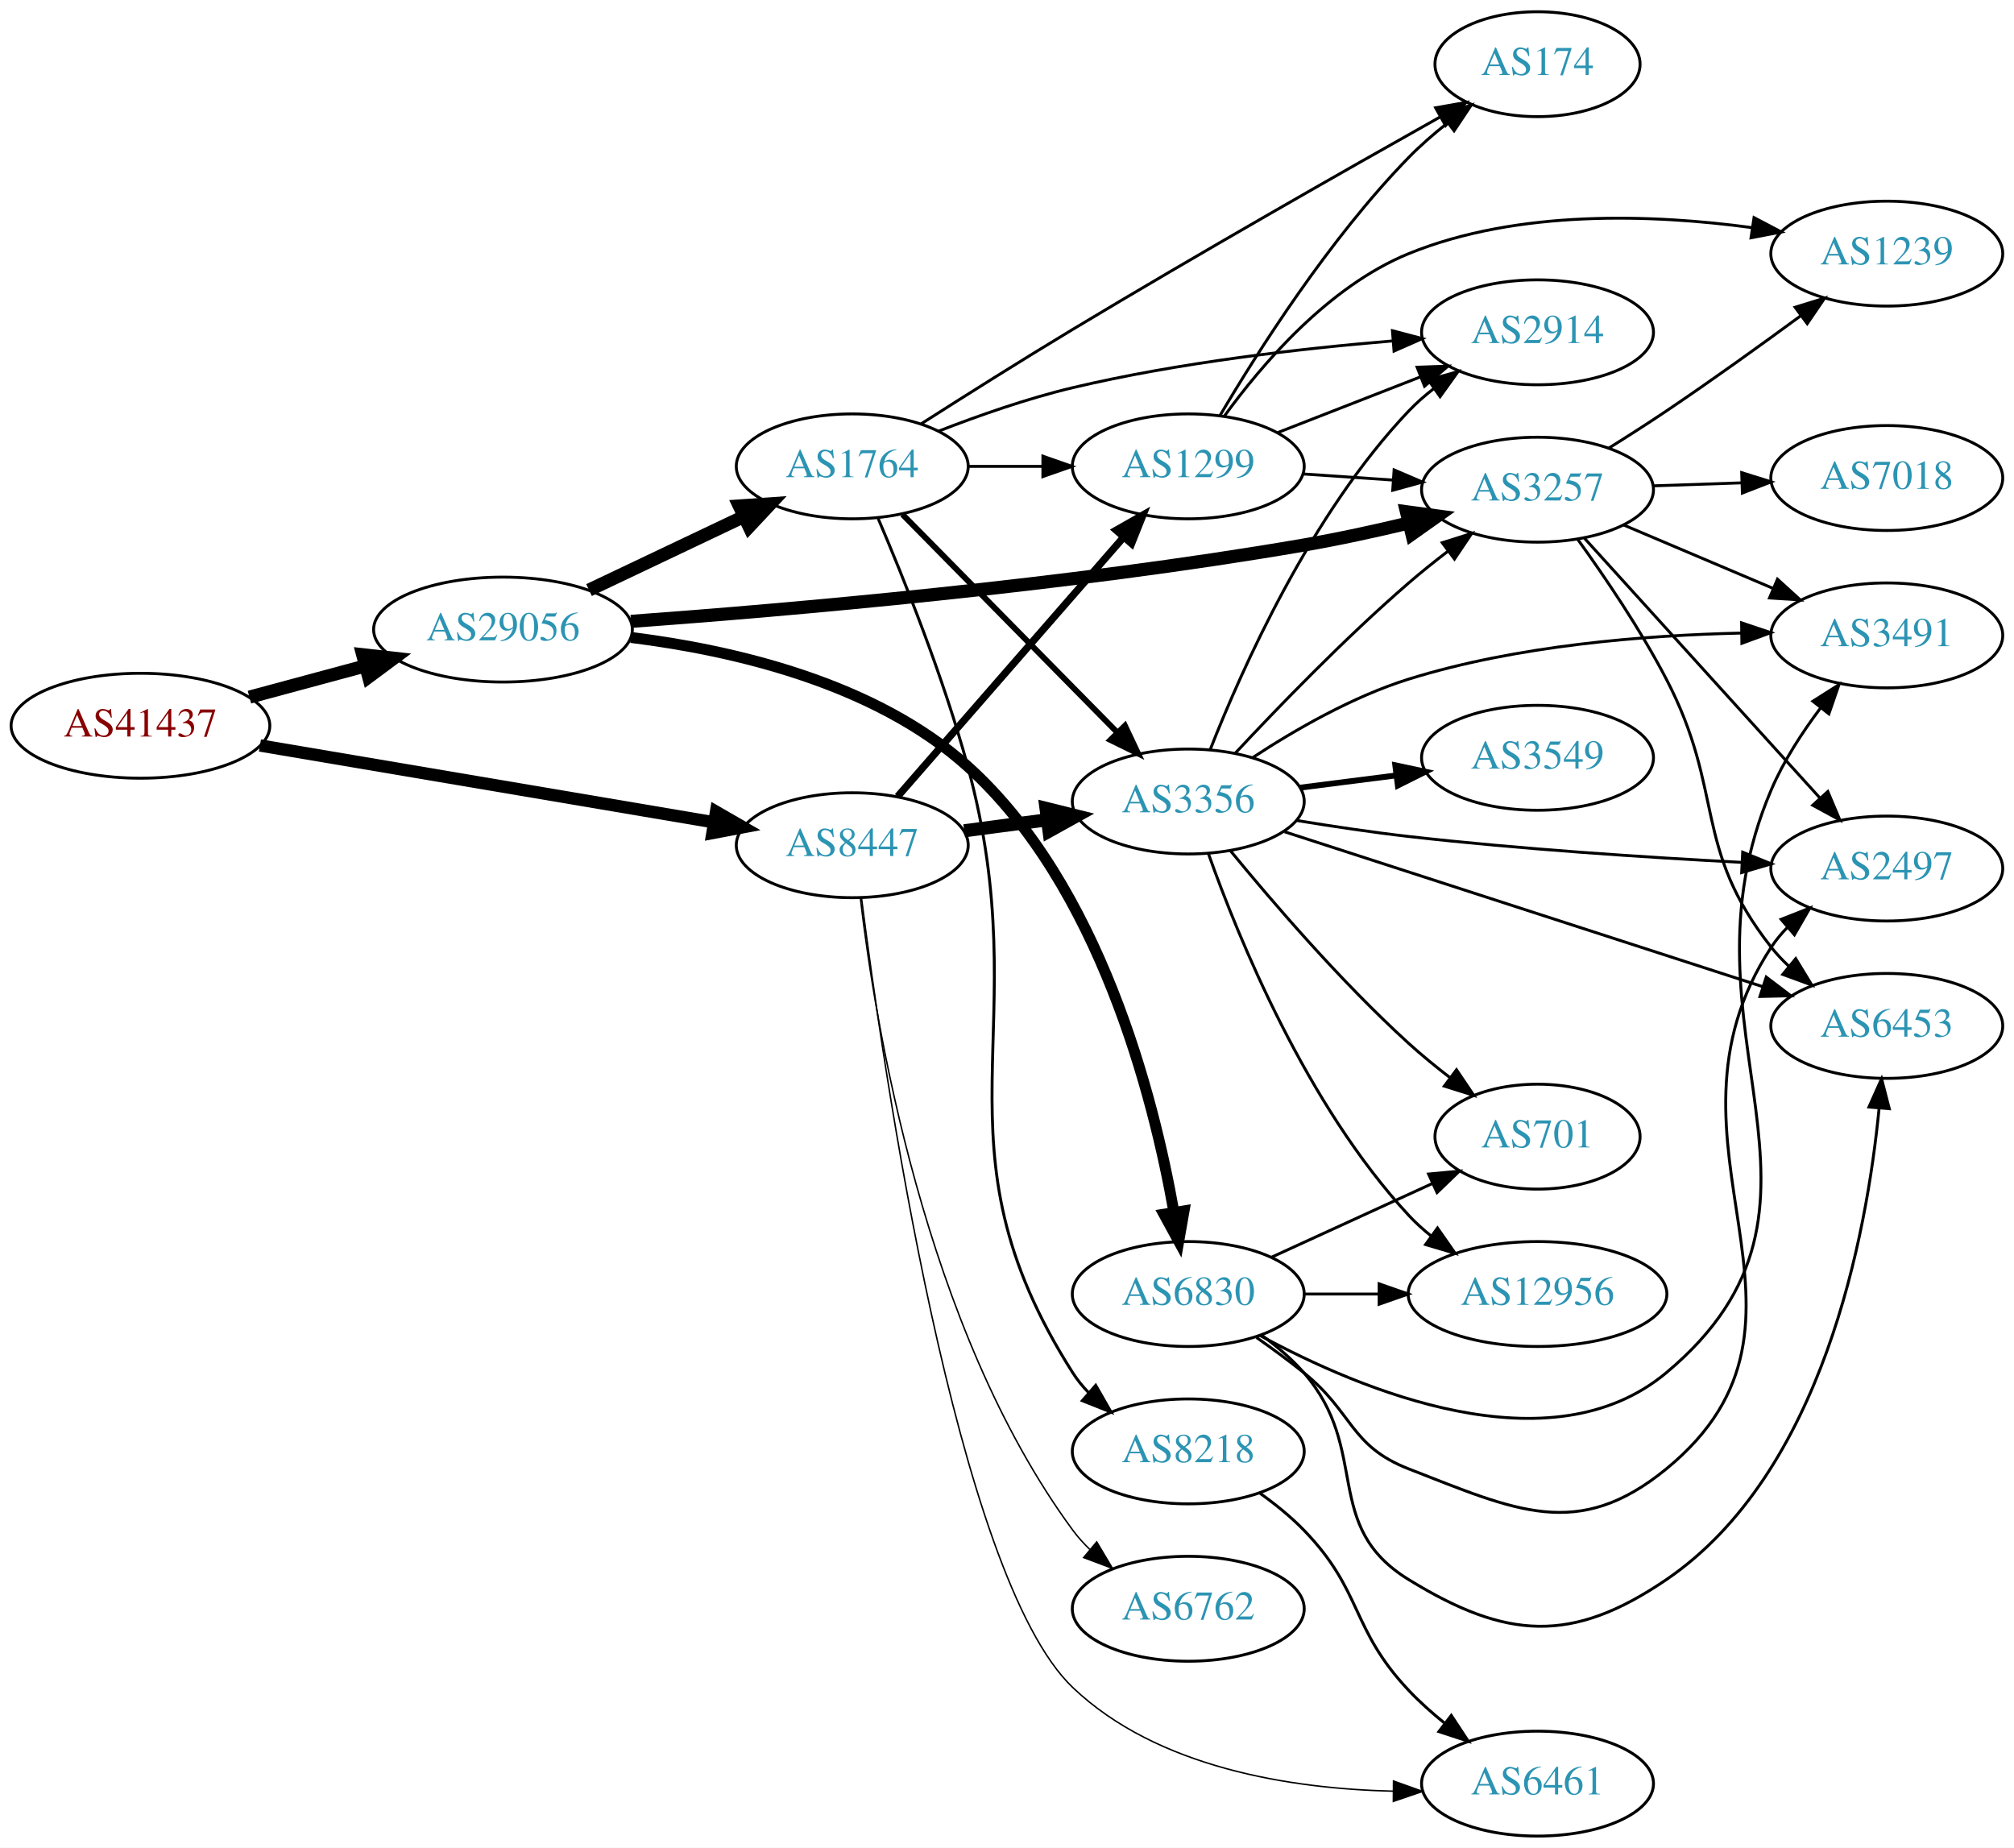
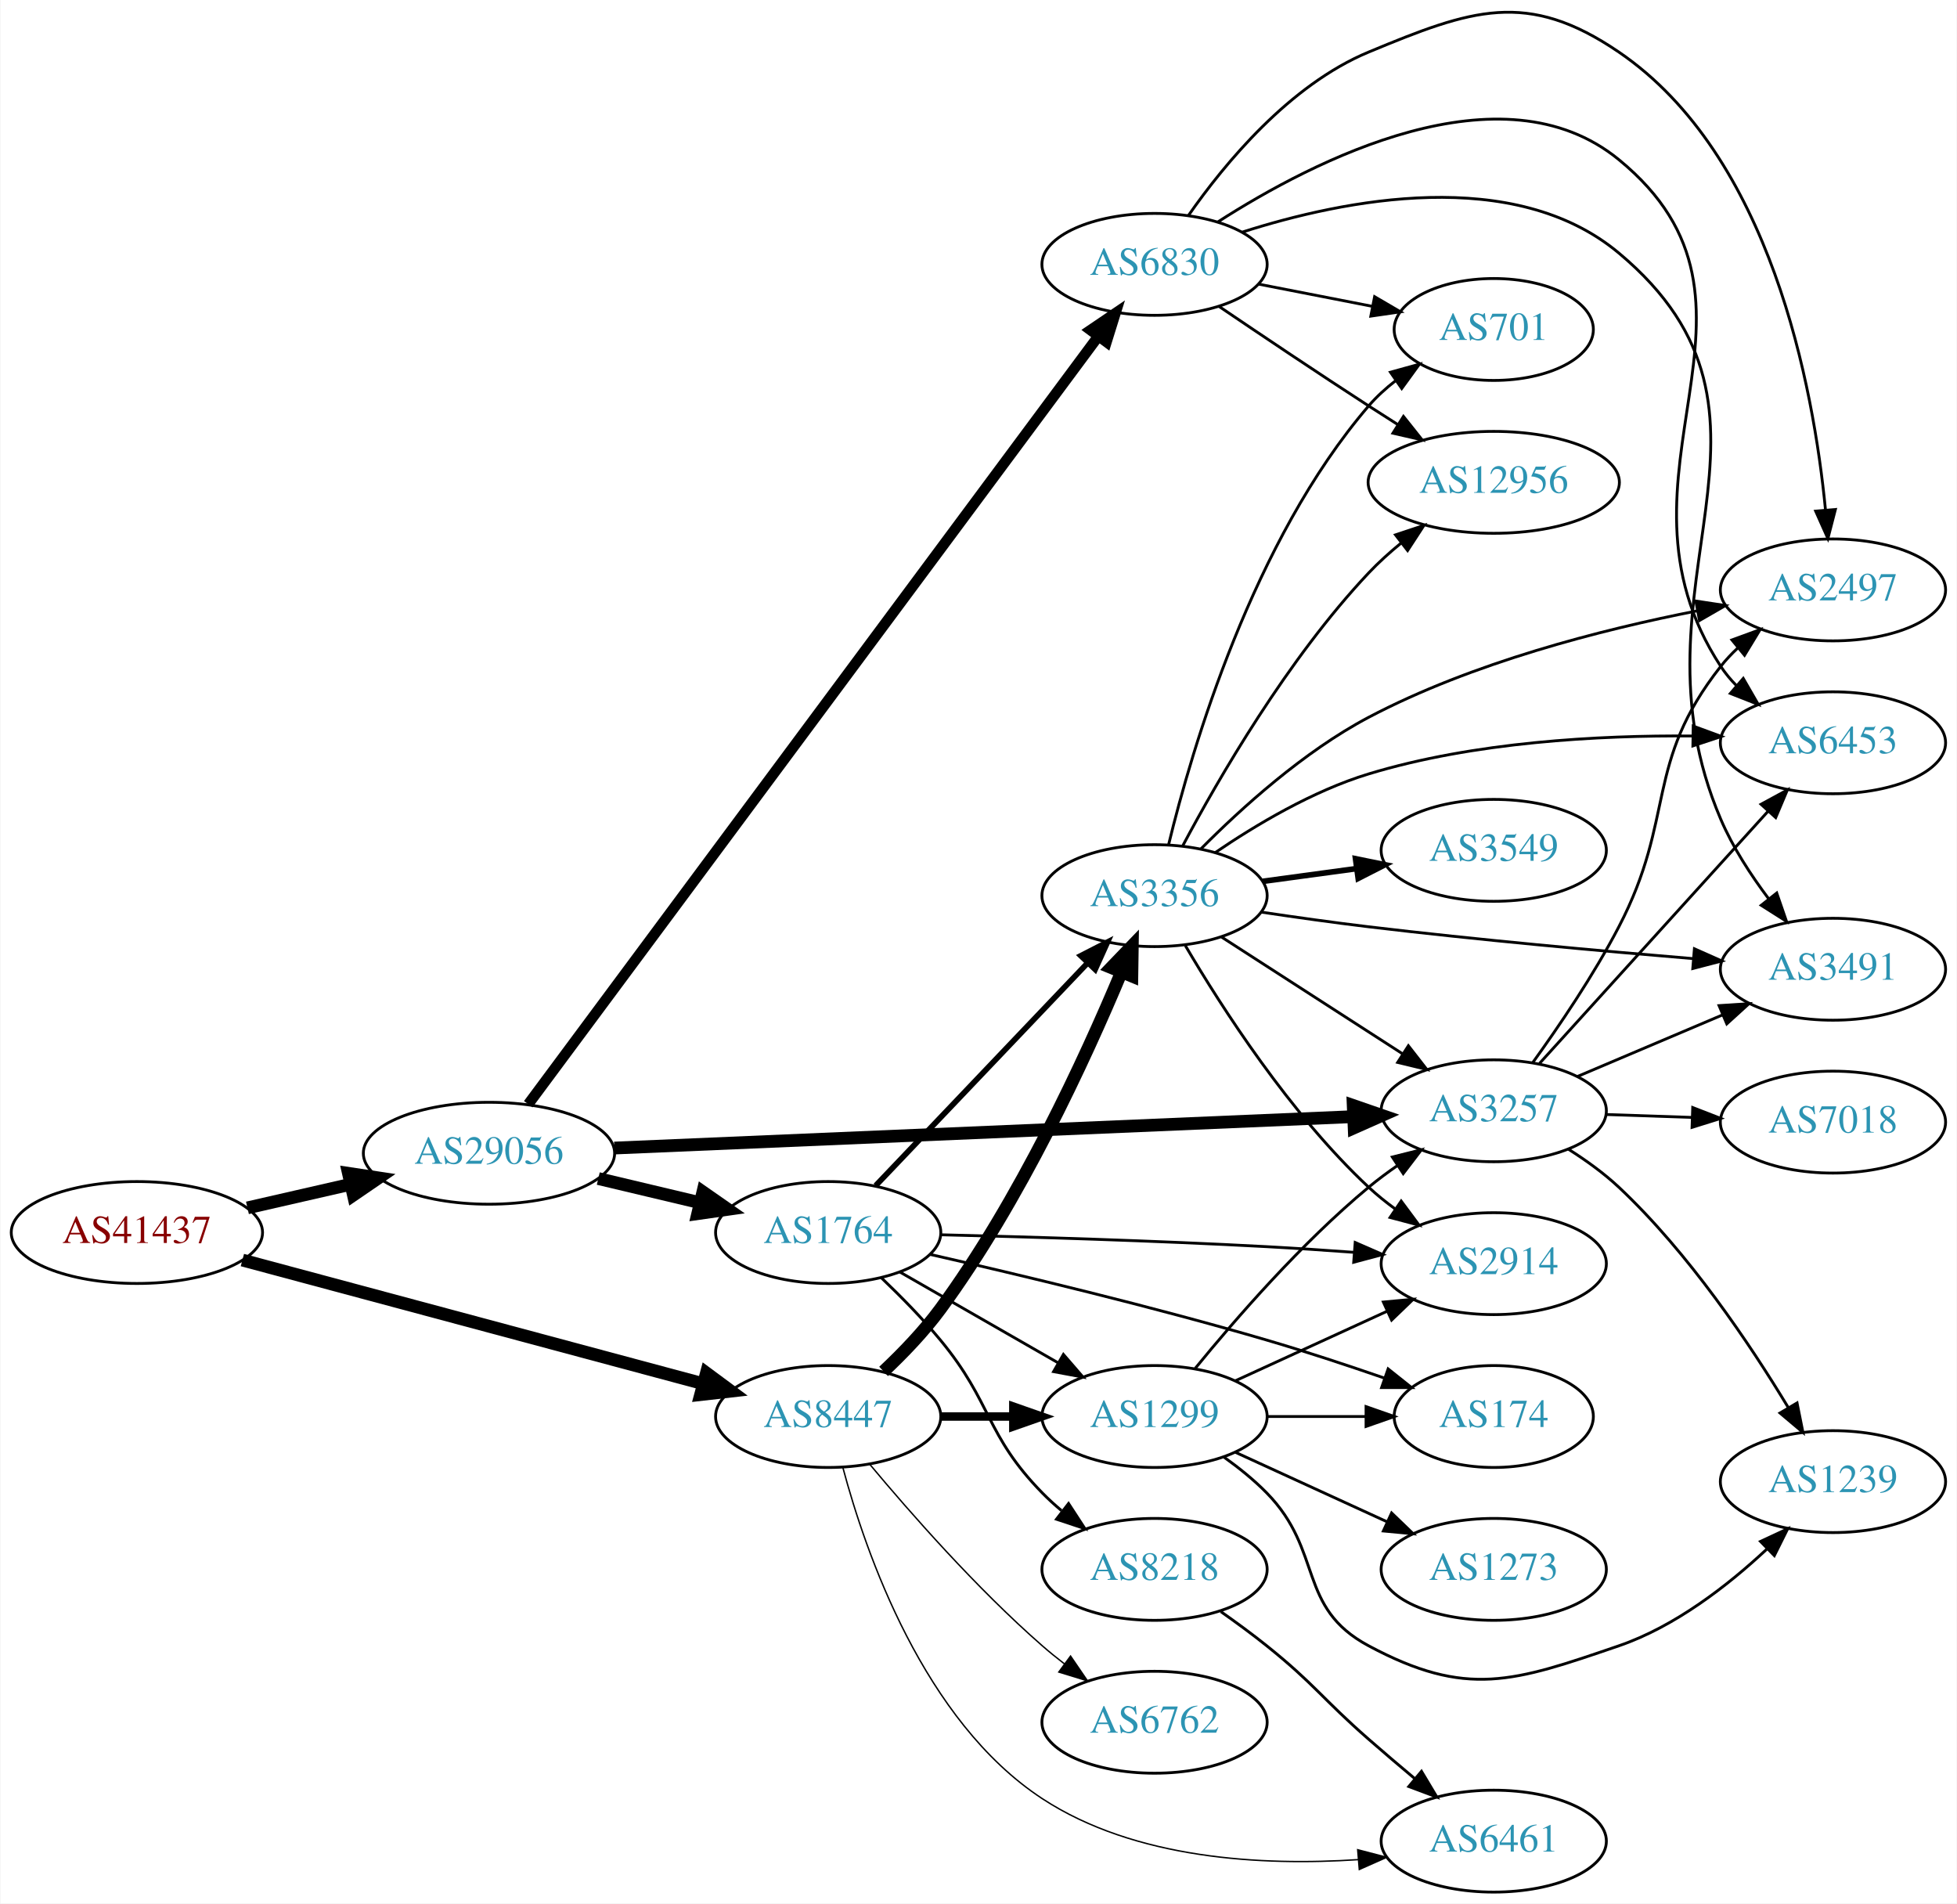
- <svg xmlns="http://www.w3.org/2000/svg" xmlns:xlink="http://www.w3.org/1999/xlink" width="691pt" height="634pt" viewBox="0.00 0.00 691.06 634.00">
-   <g id="graph0" class="graph" transform="scale(1 1) rotate(0) translate(4 630)">
-     <polygon fill="white" stroke="none" points="-4,4 -4,-630 687.055,-630 687.055,4 -4,4" />
+ <svg xmlns="http://www.w3.org/2000/svg" xmlns:xlink="http://www.w3.org/1999/xlink" width="691pt" height="672pt" viewBox="0.00 0.00 691.06 672.39">
+   <g id="graph0" class="graph" transform="scale(1 1) rotate(0) translate(4 668.391)">
+     <polygon fill="white" stroke="none" points="-4,4 -4,-668.391 687.055,-668.391 687.055,4 -4,4" />
    <g id="node1" class="node">
      <g id="a_node1">
        <a xlink:href="/asn/41437" xlink:title="AS41437 ~ KNAPP AG [AT]">
-           <ellipse fill="#ffffff" stroke="black" cx="44.196" cy="-381" rx="44.393" ry="18" />
-           <text text-anchor="middle" x="44.196" y="-377.3" font-family="Times,serif" font-size="14.00" fill="#880000">AS41437</text>
+           <ellipse fill="#ffffff" stroke="black" cx="44.196" cy="-233" rx="44.393" ry="18" />
+           <text text-anchor="middle" x="44.196" y="-229.3" font-family="Times,serif" font-size="14.00" fill="#880000">AS41437</text>
        </a>
      </g>
    </g>
    <g id="node2" class="node">
      <g id="a_node2">
        <a xlink:href="/asn/8447" xlink:title="AS8447 ~ A1 Telekom Austria AG [AT]">
-           <ellipse fill="#ffffff" stroke="black" cx="288.431" cy="-340" rx="39.794" ry="18" />
-           <text text-anchor="middle" x="288.431" y="-336.3" font-family="Times,serif" font-size="14.00" fill="#2c94b3">AS8447</text>
+           <ellipse fill="#ffffff" stroke="black" cx="288.431" cy="-168" rx="39.794" ry="18" />
+           <text text-anchor="middle" x="288.431" y="-164.3" font-family="Times,serif" font-size="14.00" fill="#2c94b3">AS8447</text>
        </a>
      </g>
    </g>
    <g id="edge1" class="edge">
-       <path fill="none" stroke="black" stroke-width="4.235" d="M85.196,-374.23C127.957,-366.992 195.683,-355.529 240.825,-347.888" />
-       <polygon fill="black" stroke="black" stroke-width="4.235" points="241.699,-351.499 250.94,-346.176 240.462,-344.191 241.699,-351.499" />
+       <path fill="none" stroke="black" stroke-width="4.5" d="M81.461,-223.269C124.989,-211.589 197.902,-192.024 244.282,-179.578" />
+       <polygon fill="black" stroke="black" stroke-width="4.5" points="245.403,-183.354 254.041,-176.96 243.362,-175.748 245.403,-183.354" />
    </g>
    <g id="node3" class="node">
      <g id="a_node3">
        <a xlink:href="/asn/29056" xlink:title="AS29056 ~ Citycom Telekommunikation GmbH [AT]">
-           <ellipse fill="#ffffff" stroke="black" cx="168.588" cy="-414" rx="44.393" ry="18" />
-           <text text-anchor="middle" x="168.588" y="-410.3" font-family="Times,serif" font-size="14.00" fill="#2c94b3">AS29056</text>
+           <ellipse fill="#ffffff" stroke="black" cx="168.588" cy="-261" rx="44.393" ry="18" />
+           <text text-anchor="middle" x="168.588" y="-257.3" font-family="Times,serif" font-size="14.00" fill="#2c94b3">AS29056</text>
        </a>
      </g>
    </g>
    <g id="edge2" class="edge">
-       <path fill="none" stroke="black" stroke-width="4.5" d="M81.586,-390.812C94.052,-394.173 108.171,-397.98 121.312,-401.523" />
-       <polygon fill="black" stroke="black" stroke-width="4.5" points="120.447,-405.367 131.127,-404.169 122.497,-397.764 120.447,-405.367" />
+       <path fill="none" stroke="black" stroke-width="4.5" d="M83.251,-241.706C94.763,-244.34 107.558,-247.267 119.63,-250.028" />
+       <polygon fill="black" stroke="black" stroke-width="4.5" points="118.931,-253.908 129.557,-252.299 120.687,-246.231 118.931,-253.908" />
    </g>
    <g id="node4" class="node">
      <g id="a_node4">
        <a xlink:href="/asn/3356" xlink:title="AS3356 ~ Level 3 Parent, LLC [US]">
-           <ellipse fill="#ffffff" stroke="black" cx="403.724" cy="-355" rx="39.794" ry="18" />
-           <text text-anchor="middle" x="403.724" y="-351.3" font-family="Times,serif" font-size="14.00" fill="#2c94b3">AS3356</text>
+           <ellipse fill="#ffffff" stroke="black" cx="403.724" cy="-352" rx="39.794" ry="18" />
+           <text text-anchor="middle" x="403.724" y="-348.3" font-family="Times,serif" font-size="14.00" fill="#2c94b3">AS3356</text>
        </a>
      </g>
    </g>
    <g id="edge3" class="edge">
-       <path fill="none" stroke="black" stroke-width="4.5" d="M326.841,-344.953C335.929,-346.156 345.766,-347.459 355.251,-348.715" />
-       <polygon fill="black" stroke="black" stroke-width="4.5" points="354.922,-352.643 365.353,-350.052 355.956,-344.836 354.922,-352.643" />
+       <path fill="none" stroke="black" stroke-width="4.5" d="M308,-183.938C314.822,-190.361 322.286,-198.111 328.077,-206 356.077,-244.143 379.185,-294.301 391.95,-324.794" />
+       <polygon fill="black" stroke="black" stroke-width="4.5" points="388.429,-326.585 395.875,-334.335 395.712,-323.589 388.429,-326.585" />
    </g>
    <g id="node5" class="node">
      <g id="a_node5">
        <a xlink:href="/asn/1299" xlink:title="AS1299 ~ Telia Carrier [EU]">
-           <ellipse fill="#ffffff" stroke="black" cx="403.724" cy="-470" rx="39.794" ry="18" />
-           <text text-anchor="middle" x="403.724" y="-466.3" font-family="Times,serif" font-size="14.00" fill="#2c94b3">AS1299</text>
+           <ellipse fill="#ffffff" stroke="black" cx="403.724" cy="-168" rx="39.794" ry="18" />
+           <text text-anchor="middle" x="403.724" y="-164.3" font-family="Times,serif" font-size="14.00" fill="#2c94b3">AS1299</text>
        </a>
      </g>
    </g>
    <g id="edge4" class="edge">
-       <path fill="none" stroke="black" stroke-width="2.5" d="M304.01,-356.729C323.724,-379.351 359.012,-419.842 381.622,-445.786" />
-       <polygon fill="black" stroke="black" stroke-width="2.5" points="378.992,-448.096 388.201,-453.335 384.269,-443.497 378.992,-448.096" />
+       <path fill="none" stroke="black" stroke-width="3" d="M328.103,-168C336.306,-168 345.07,-168 353.602,-168" />
+       <polygon fill="black" stroke="black" stroke-width="3" points="353.841,-171.5 363.841,-168 353.841,-164.5 353.841,-171.5" />
    </g>
    <g id="node6" class="node">
      <g id="a_node6">
        <a xlink:href="/asn/6461" xlink:title="AS6461 ~ Zayo Bandwidth [US]">
          <ellipse fill="#ffffff" stroke="black" cx="523.566" cy="-18" rx="39.794" ry="18" />
          <text text-anchor="middle" x="523.566" y="-14.3" font-family="Times,serif" font-size="14.00" fill="#2c94b3">AS6461</text>
        </a>
      </g>
    </g>
    <g id="edge5" class="edge">
-       <path fill="none" stroke="black" stroke-width="0.5" d="M291.61,-321.906C298.866,-264.684 324.044,-89.176 364.077,-51 393.142,-23.284 439.14,-16.227 474.112,-15.402" />
-       <polygon fill="black" stroke="black" stroke-width="0.5" points="474.146,-18.902 484.119,-15.326 474.093,-11.902 474.146,-18.902" />
+       <path fill="none" stroke="black" stroke-width="0.5" d="M293.646,-149.847C301.665,-119.83 322.186,-60.447 364.077,-33 396.865,-11.517 441.969,-9.234 475.678,-11.47" />
+       <polygon fill="black" stroke="black" stroke-width="0.5" points="475.496,-14.967 485.747,-12.293 476.066,-7.99 475.496,-14.967" />
    </g>
    <g id="node7" class="node">
      <g id="a_node7">
        <a xlink:href="/asn/6762" xlink:title="AS6762 ~ TELECOM ITALIA SPARKLE S.p.A. [IT]">
-           <ellipse fill="#ffffff" stroke="black" cx="403.724" cy="-78" rx="39.794" ry="18" />
-           <text text-anchor="middle" x="403.724" y="-74.3" font-family="Times,serif" font-size="14.00" fill="#2c94b3">AS6762</text>
+           <ellipse fill="#ffffff" stroke="black" cx="403.724" cy="-60" rx="39.794" ry="18" />
+           <text text-anchor="middle" x="403.724" y="-56.3" font-family="Times,serif" font-size="14.00" fill="#2c94b3">AS6762</text>
        </a>
      </g>
    </g>
    <g id="edge6" class="edge">
-       <path fill="none" stroke="black" stroke-width="0.5" d="M291.19,-322.03C296.067,-280.176 312.962,-174.48 364.077,-105 365.805,-102.651 367.801,-100.433 369.956,-98.356" />
-       <polygon fill="black" stroke="black" stroke-width="0.5" points="372.316,-100.944 377.74,-91.843 367.825,-95.575 372.316,-100.944" />
+       <path fill="none" stroke="black" stroke-width="0.5" d="M303.061,-151.183C317.343,-134.071 340.89,-107.255 364.077,-87 366.543,-84.846 369.182,-82.706 371.879,-80.628" />
+       <polygon fill="black" stroke="black" stroke-width="0.5" points="374.052,-83.375 380.033,-74.63 369.904,-77.736 374.052,-83.375" />
    </g>
    <g id="node10" class="node">
      <g id="a_node10">
        <a xlink:href="/asn/3257" xlink:title="AS3257 ~ GTT [DE]">
-           <ellipse fill="#ffffff" stroke="black" cx="523.566" cy="-462" rx="39.794" ry="18" />
-           <text text-anchor="middle" x="523.566" y="-458.3" font-family="Times,serif" font-size="14.00" fill="#2c94b3">AS3257</text>
-         </a>
-       </g>
-     </g>
-     <g id="edge19" class="edge">
-       <path fill="none" stroke="black" stroke-width="4.5" d="M212.506,-416.812C266.611,-420.755 362.351,-429.051 443.37,-443 455.118,-445.023 467.717,-447.773 479.332,-450.554" />
-       <polygon fill="black" stroke="black" stroke-width="4.5" points="478.59,-454.426 489.241,-452.987 480.468,-446.778 478.59,-454.426" />
-     </g>
-     <g id="node18" class="node">
-       <g id="a_node18">
-         <a xlink:href="/asn/6830" xlink:title="AS6830 ~ LGI-UPC [AT]">
-           <ellipse fill="#ffffff" stroke="black" cx="403.724" cy="-186" rx="39.794" ry="18" />
-           <text text-anchor="middle" x="403.724" y="-182.3" font-family="Times,serif" font-size="14.00" fill="#2c94b3">AS6830</text>
-         </a>
-       </g>
-     </g>
-     <g id="edge20" class="edge">
-       <path fill="none" stroke="black" stroke-width="3.75" d="M212.513,-411.287C247.519,-406.941 296.218,-395.739 328.077,-367 373.276,-326.227 391.767,-253.926 398.798,-214.159" />
-       <polygon fill="black" stroke="black" stroke-width="3.75" points="402.284,-214.527 400.455,-204.091 395.377,-213.39 402.284,-214.527" />
+           <ellipse fill="#ffffff" stroke="black" cx="523.566" cy="-276" rx="39.794" ry="18" />
+           <text text-anchor="middle" x="523.566" y="-272.3" font-family="Times,serif" font-size="14.00" fill="#2c94b3">AS3257</text>
+         </a>
+       </g>
+     </g>
+     <g id="edge21" class="edge">
+       <path fill="none" stroke="black" stroke-width="4.5" d="M212.87,-262.839C278.972,-265.648 404.676,-270.99 473.873,-273.931" />
+       <polygon fill="black" stroke="black" stroke-width="4.5" points="473.909,-277.873 484.067,-274.364 474.243,-270.005 473.909,-277.873" />
    </g>
    <g id="node19" class="node">
      <g id="a_node19">
        <a xlink:href="/asn/1764" xlink:title="AS1764 ~ NEXTLAYER-AS [AT]">
-           <ellipse fill="#ffffff" stroke="black" cx="288.431" cy="-470" rx="39.794" ry="18" />
-           <text text-anchor="middle" x="288.431" y="-466.3" font-family="Times,serif" font-size="14.00" fill="#2c94b3">AS1764</text>
-         </a>
-       </g>
-     </g>
-     <g id="edge21" class="edge">
-       <path fill="none" stroke="black" stroke-width="4.5" d="M198.115,-427.556C214.092,-435.149 234.176,-444.693 251.251,-452.807" />
-       <polygon fill="black" stroke="black" stroke-width="4.5" points="249.659,-456.41 260.381,-457.146 253.039,-449.297 249.659,-456.41" />
+           <ellipse fill="#ffffff" stroke="black" cx="288.431" cy="-233" rx="39.794" ry="18" />
+           <text text-anchor="middle" x="288.431" y="-229.3" font-family="Times,serif" font-size="14.00" fill="#2c94b3">AS1764</text>
+         </a>
+       </g>
+     </g>
+     <g id="edge20" class="edge">
+       <path fill="none" stroke="black" stroke-width="4.5" d="M207.198,-252.064C218.556,-249.365 231.134,-246.376 242.897,-243.581" />
+       <polygon fill="black" stroke="black" stroke-width="4.5" points="244.154,-247.33 252.973,-241.187 242.334,-239.668 244.154,-247.33" />
+     </g>
+     <g id="node20" class="node">
+       <g id="a_node20">
+         <a xlink:href="/asn/6830" xlink:title="AS6830 ~ LGI-UPC [AT]">
+           <ellipse fill="#ffffff" stroke="black" cx="403.724" cy="-575" rx="39.794" ry="18" />
+           <text text-anchor="middle" x="403.724" y="-571.3" font-family="Times,serif" font-size="14.00" fill="#2c94b3">AS6830</text>
+         </a>
+       </g>
+     </g>
+     <g id="edge22" class="edge">
+       <path fill="none" stroke="black" stroke-width="3.75" d="M182.455,-278.329C221.384,-330.762 338.046,-487.888 383.911,-549.661" />
+       <polygon fill="black" stroke="black" stroke-width="3.75" points="381.126,-551.782 389.897,-557.724 386.746,-547.609 381.126,-551.782" />
    </g>
    <g id="node8" class="node">
      <g id="a_node8">
-         <a xlink:href="/asn/3491" xlink:title="AS3491 ~ PCCW Global, Inc. [US]">
-           <ellipse fill="#ffffff" stroke="black" cx="643.409" cy="-412" rx="39.794" ry="18" />
-           <text text-anchor="middle" x="643.409" y="-408.3" font-family="Times,serif" font-size="14.00" fill="#2c94b3">AS3491</text>
+         <a xlink:href="/asn/2914" xlink:title="AS2914 ~ NTT America, Inc. [US]">
+           <ellipse fill="#ffffff" stroke="black" cx="523.566" cy="-222" rx="39.794" ry="18" />
+           <text text-anchor="middle" x="523.566" y="-218.3" font-family="Times,serif" font-size="14.00" fill="#2c94b3">AS2914</text>
        </a>
      </g>
    </g>
    <g id="edge7" class="edge">
-       <path fill="none" stroke="black" d="M425.826,-370.067C440.203,-379.505 460.063,-390.983 479.37,-397 516.468,-408.562 560.438,-412.053 593.361,-412.796" />
-       <polygon fill="black" stroke="black" points="593.589,-416.3 603.639,-412.948 593.692,-409.301 593.589,-416.3" />
+       <path fill="none" stroke="black" d="M414.593,-334.382C427.454,-312.508 451.607,-274.924 479.37,-249 482.269,-246.293 485.478,-243.706 488.799,-241.28" />
+       <polygon fill="black" stroke="black" points="490.859,-244.112 497.173,-235.605 486.931,-238.318 490.859,-244.112" />
    </g>
    <g id="node9" class="node">
      <g id="a_node9">
        <a xlink:href="/asn/3549" xlink:title="AS3549 ~ Level 3 Parent, LLC [US]">
-           <ellipse fill="#ffffff" stroke="black" cx="523.566" cy="-370" rx="39.794" ry="18" />
-           <text text-anchor="middle" x="523.566" y="-366.3" font-family="Times,serif" font-size="14.00" fill="#2c94b3">AS3549</text>
+           <ellipse fill="#ffffff" stroke="black" cx="523.566" cy="-368" rx="39.794" ry="18" />
+           <text text-anchor="middle" x="523.566" y="-364.3" font-family="Times,serif" font-size="14.00" fill="#2c94b3">AS3549</text>
        </a>
      </g>
    </g>
    <g id="edge8" class="edge">
-       <path fill="none" stroke="black" stroke-width="2" d="M442.01,-359.746C452.542,-361.087 464.144,-362.564 475.184,-363.969" />
-       <polygon fill="black" stroke="black" stroke-width="2" points="474.756,-367.442 485.118,-365.233 475.64,-360.499 474.756,-367.442" />
+       <path fill="none" stroke="black" stroke-width="2" d="M442.01,-357.062C452.542,-358.492 464.144,-360.068 475.184,-361.567" />
+       <polygon fill="black" stroke="black" stroke-width="2" points="474.738,-365.038 485.118,-362.916 475.68,-358.102 474.738,-365.038" />
    </g>
    <g id="edge9" class="edge">
-       <path fill="none" stroke="black" d="M419.789,-371.513C434.416,-387.205 457.548,-411.141 479.37,-430 483.607,-433.661 488.231,-437.364 492.827,-440.888" />
-       <polygon fill="black" stroke="black" points="490.878,-443.801 500.982,-446.99 495.072,-438.197 490.878,-443.801" />
+       <path fill="none" stroke="black" d="M427.445,-337.346C445.622,-325.623 471.304,-309.06 491.402,-296.099" />
+       <polygon fill="black" stroke="black" points="493.408,-298.97 499.915,-290.609 489.614,-293.087 493.408,-298.97" />
    </g>
    <g id="node11" class="node">
      <g id="a_node11">
        <a xlink:href="/asn/2497" xlink:title="AS2497 ~ Internet Initiative Japan Inc. [JP]">
-           <ellipse fill="#ffffff" stroke="black" cx="643.409" cy="-332" rx="39.794" ry="18" />
-           <text text-anchor="middle" x="643.409" y="-328.3" font-family="Times,serif" font-size="14.00" fill="#2c94b3">AS2497</text>
+           <ellipse fill="#ffffff" stroke="black" cx="643.409" cy="-460" rx="39.794" ry="18" />
+           <text text-anchor="middle" x="643.409" y="-456.3" font-family="Times,serif" font-size="14.00" fill="#2c94b3">AS2497</text>
        </a>
      </g>
    </g>
    <g id="edge10" class="edge">
-       <path fill="none" stroke="black" d="M441.08,-348.468C453.223,-346.47 466.85,-344.426 479.37,-343 517.65,-338.641 561.197,-335.811 593.65,-334.115" />
-       <polygon fill="black" stroke="black" points="593.966,-337.604 603.777,-333.604 593.613,-330.613 593.966,-337.604" />
+       <path fill="none" stroke="black" d="M420.105,-368.513C434.238,-382.761 456.418,-402.9 479.37,-415 515.975,-434.297 561.684,-445.985 595.382,-452.594" />
+       <polygon fill="black" stroke="black" points="594.957,-456.075 605.431,-454.484 596.251,-449.196 594.957,-456.075" />
    </g>
    <g id="node12" class="node">
      <g id="a_node12">
-         <a xlink:href="/asn/6453" xlink:title="AS6453 ~ TATA COMMUNICATIONS (AMERICA) INC [US]">
-           <ellipse fill="#ffffff" stroke="black" cx="643.409" cy="-278" rx="39.794" ry="18" />
-           <text text-anchor="middle" x="643.409" y="-274.3" font-family="Times,serif" font-size="14.00" fill="#2c94b3">AS6453</text>
+         <a xlink:href="/asn/12956" xlink:title="AS12956 ~ TELXIUS [ES]">
+           <ellipse fill="#ffffff" stroke="black" cx="523.566" cy="-498" rx="44.393" ry="18" />
+           <text text-anchor="middle" x="523.566" y="-494.3" font-family="Times,serif" font-size="14.00" fill="#2c94b3">AS12956</text>
        </a>
      </g>
    </g>
    <g id="edge11" class="edge">
-       <path fill="none" stroke="black" d="M436.779,-344.615C479.249,-330.857 554.232,-306.566 600.962,-291.427" />
-       <polygon fill="black" stroke="black" points="602.048,-294.754 610.483,-288.343 599.891,-288.095 602.048,-294.754" />
+       <path fill="none" stroke="black" d="M413.664,-369.569C426.227,-393.192 450.793,-435.719 479.37,-466 482.883,-469.723 486.874,-473.319 490.976,-476.672" />
+       <polygon fill="black" stroke="black" points="488.85,-479.452 498.905,-482.79 493.126,-473.91 488.85,-479.452" />
    </g>
    <g id="node13" class="node">
      <g id="a_node13">
-         <a xlink:href="/asn/701" xlink:title="AS701 ~ UUNET [US]">
-           <ellipse fill="#ffffff" stroke="black" cx="523.566" cy="-240" rx="35.194" ry="18" />
-           <text text-anchor="middle" x="523.566" y="-236.3" font-family="Times,serif" font-size="14.00" fill="#2c94b3">AS701</text>
+         <a xlink:href="/asn/6453" xlink:title="AS6453 ~ TATA COMMUNICATIONS (AMERICA) INC [US]">
+           <ellipse fill="#ffffff" stroke="black" cx="643.409" cy="-406" rx="39.794" ry="18" />
+           <text text-anchor="middle" x="643.409" y="-402.3" font-family="Times,serif" font-size="14.00" fill="#2c94b3">AS6453</text>
        </a>
      </g>
    </g>
    <g id="edge12" class="edge">
-       <path fill="none" stroke="black" d="M418.131,-338.19C432.42,-320.749 456.142,-293.123 479.37,-272 483.794,-267.977 488.708,-263.964 493.591,-260.208" />
-       <polygon fill="black" stroke="black" points="495.762,-262.955 501.687,-254.171 491.578,-257.343 495.762,-262.955" />
+       <path fill="none" stroke="black" d="M425.095,-367.161C439.474,-376.973 459.623,-389 479.37,-395 516.6,-406.313 560.737,-408.661 593.692,-408.403" />
+       <polygon fill="black" stroke="black" points="594.035,-411.898 603.976,-408.236 593.921,-404.899 594.035,-411.898" />
    </g>
    <g id="node14" class="node">
      <g id="a_node14">
-         <a xlink:href="/asn/2914" xlink:title="AS2914 ~ NTT America, Inc. [US]">
-           <ellipse fill="#ffffff" stroke="black" cx="523.566" cy="-516" rx="39.794" ry="18" />
-           <text text-anchor="middle" x="523.566" y="-512.3" font-family="Times,serif" font-size="14.00" fill="#2c94b3">AS2914</text>
+         <a xlink:href="/asn/701" xlink:title="AS701 ~ UUNET [US]">
+           <ellipse fill="#ffffff" stroke="black" cx="523.566" cy="-552" rx="35.194" ry="18" />
+           <text text-anchor="middle" x="523.566" y="-548.3" font-family="Times,serif" font-size="14.00" fill="#2c94b3">AS701</text>
        </a>
      </g>
    </g>
    <g id="edge13" class="edge">
-       <path fill="none" stroke="black" d="M411.28,-372.859C422.075,-400.384 445.79,-453.683 479.37,-489 481.96,-491.724 484.881,-494.287 487.951,-496.669" />
-       <polygon fill="black" stroke="black" points="486.106,-499.651 496.302,-502.532 490.129,-493.922 486.106,-499.651" />
+       <path fill="none" stroke="black" d="M408.713,-370.099C416.918,-403.868 438.443,-477.36 479.37,-525 482.158,-528.245 485.435,-531.228 488.916,-533.932" />
+       <polygon fill="black" stroke="black" points="487.064,-536.906 497.276,-539.726 491.051,-531.153 487.064,-536.906" />
    </g>
    <g id="node15" class="node">
      <g id="a_node15">
-         <a xlink:href="/asn/12956" xlink:title="AS12956 ~ TELXIUS [ES]">
-           <ellipse fill="#ffffff" stroke="black" cx="523.566" cy="-186" rx="44.393" ry="18" />
-           <text text-anchor="middle" x="523.566" y="-182.3" font-family="Times,serif" font-size="14.00" fill="#2c94b3">AS12956</text>
+         <a xlink:href="/asn/3491" xlink:title="AS3491 ~ PCCW Global, Inc. [US]">
+           <ellipse fill="#ffffff" stroke="black" cx="643.409" cy="-326" rx="39.794" ry="18" />
+           <text text-anchor="middle" x="643.409" y="-322.3" font-family="Times,serif" font-size="14.00" fill="#2c94b3">AS3491</text>
        </a>
      </g>
    </g>
    <g id="edge14" class="edge">
-       <path fill="none" stroke="black" d="M410.676,-337.006C420.946,-308.107 444.322,-250.768 479.37,-213 481.728,-210.46 484.376,-208.064 487.17,-205.829" />
-       <polygon fill="black" stroke="black" points="489.242,-208.65 495.312,-199.967 485.151,-202.97 489.242,-208.65" />
-     </g>
-     <g id="edge18" class="edge">
-       <path fill="none" stroke="black" d="M442.984,-467.403C452.863,-466.732 463.63,-466.001 473.96,-465.3" />
-       <polygon fill="black" stroke="black" points="474.355,-468.781 484.095,-464.612 473.881,-461.797 474.355,-468.781" />
-     </g>
-     <g id="edge16" class="edge">
-       <path fill="none" stroke="black" d="M434.46,-481.608C449.254,-487.382 467.332,-494.439 483.253,-500.654" />
-       <polygon fill="black" stroke="black" points="482.251,-504.02 492.839,-504.396 484.796,-497.499 482.251,-504.02" />
+       <path fill="none" stroke="black" d="M441.499,-346.174C453.549,-344.374 467.014,-342.478 479.37,-341 517.826,-336.401 561.532,-332.448 594.006,-329.757" />
+       <polygon fill="black" stroke="black" points="594.452,-333.232 604.134,-328.928 593.881,-326.255 594.452,-333.232" />
+     </g>
+     <g id="edge15" class="edge">
+       <path fill="none" stroke="black" d="M432.353,-180.661C448.31,-187.973 468.58,-197.261 485.863,-205.181" />
+       <polygon fill="black" stroke="black" points="484.562,-208.435 495.111,-209.419 487.478,-202.071 484.562,-208.435" />
+     </g>
+     <g id="edge17" class="edge">
+       <path fill="none" stroke="black" d="M418.143,-185.065C432.257,-202.375 455.672,-229.345 479.37,-249 482.587,-251.668 486.087,-254.27 489.658,-256.741" />
+       <polygon fill="black" stroke="black" points="487.735,-259.666 498.014,-262.236 491.581,-253.817 487.735,-259.666" />
    </g>
    <g id="node16" class="node">
      <g id="a_node16">
-         <a xlink:href="/asn/1239" xlink:title="AS1239 ~ Sprint [US]">
-           <ellipse fill="#ffffff" stroke="black" cx="643.409" cy="-543" rx="39.794" ry="18" />
-           <text text-anchor="middle" x="643.409" y="-539.3" font-family="Times,serif" font-size="14.00" fill="#2c94b3">AS1239</text>
-         </a>
-       </g>
-     </g>
-     <g id="edge15" class="edge">
-       <path fill="none" stroke="black" d="M416.051,-487.159C428.95,-504.974 451.843,-531.777 479.37,-543 516.901,-558.301 563.454,-556.486 597.195,-551.914" />
-       <polygon fill="black" stroke="black" points="597.854,-555.355 607.231,-550.423 596.825,-548.431 597.854,-555.355" />
+         <a xlink:href="/asn/1273" xlink:title="AS1273 ~ Vodafone Group PLC [EU]">
+           <ellipse fill="#ffffff" stroke="black" cx="523.566" cy="-114" rx="39.794" ry="18" />
+           <text text-anchor="middle" x="523.566" y="-110.3" font-family="Times,serif" font-size="14.00" fill="#2c94b3">AS1273</text>
+         </a>
+       </g>
+     </g>
+     <g id="edge16" class="edge">
+       <path fill="none" stroke="black" d="M432.353,-155.339C448.31,-148.027 468.58,-138.739 485.863,-130.819" />
+       <polygon fill="black" stroke="black" points="487.478,-133.929 495.111,-126.581 484.562,-127.565 487.478,-133.929" />
    </g>
    <g id="node17" class="node">
      <g id="a_node17">
+         <a xlink:href="/asn/1239" xlink:title="AS1239 ~ Sprint [US]">
+           <ellipse fill="#ffffff" stroke="black" cx="643.409" cy="-145" rx="39.794" ry="18" />
+           <text text-anchor="middle" x="643.409" y="-141.3" font-family="Times,serif" font-size="14.00" fill="#2c94b3">AS1239</text>
+         </a>
+       </g>
+     </g>
+     <g id="edge18" class="edge">
+       <path fill="none" stroke="black" d="M428.318,-153.611C433.574,-149.852 438.906,-145.563 443.37,-141 463.543,-120.383 453.939,-100.61 479.37,-87 514.007,-68.463 530.6,-74.26 567.762,-87 587.618,-93.807 606.266,-108.29 619.957,-121.079" />
+       <polygon fill="black" stroke="black" points="617.81,-123.874 627.416,-128.343 622.694,-118.859 617.81,-123.874" />
+     </g>
+     <g id="node18" class="node">
+       <g id="a_node18">
        <a xlink:href="/asn/174" xlink:title="AS174 ~ Cogent Communications [US]">
-           <ellipse fill="#ffffff" stroke="black" cx="523.566" cy="-608" rx="35.194" ry="18" />
-           <text text-anchor="middle" x="523.566" y="-604.3" font-family="Times,serif" font-size="14.00" fill="#2c94b3">AS174</text>
-         </a>
-       </g>
-     </g>
-     <g id="edge17" class="edge">
-       <path fill="none" stroke="black" d="M414.598,-487.416C427.643,-509.525 452.169,-548.137 479.37,-576 483.363,-580.09 487.919,-584.055 492.538,-587.721" />
-       <polygon fill="black" stroke="black" points="490.723,-590.735 500.816,-593.957 494.935,-585.144 490.723,-590.735" />
-     </g>
-     <g id="edge26" class="edge">
-       <path fill="none" stroke="black" d="M553.093,-449.896C568.467,-443.373 587.643,-435.237 604.281,-428.177" />
-       <polygon fill="black" stroke="black" points="605.898,-431.293 613.737,-424.165 603.164,-424.849 605.898,-431.293" />
-     </g>
-     <g id="edge22" class="edge">
-       <path fill="none" stroke="black" d="M539.731,-445.271C560.237,-422.649 596.942,-382.158 620.46,-356.214" />
-       <polygon fill="black" stroke="black" points="623.179,-358.425 627.302,-348.665 617.993,-353.723 623.179,-358.425" />
+           <ellipse fill="#ffffff" stroke="black" cx="523.566" cy="-168" rx="35.194" ry="18" />
+           <text text-anchor="middle" x="523.566" y="-164.3" font-family="Times,serif" font-size="14.00" fill="#2c94b3">AS174</text>
+         </a>
+       </g>
+     </g>
+     <g id="edge19" class="edge">
+       <path fill="none" stroke="black" d="M443.636,-168C454.723,-168 466.883,-168 478.265,-168" />
+       <polygon fill="black" stroke="black" points="478.447,-171.5 488.447,-168 478.447,-164.5 478.447,-171.5" />
+     </g>
+     <g id="edge28" class="edge">
+       <path fill="none" stroke="black" d="M537.352,-293.035C546.563,-305.8 558.882,-323.932 567.762,-341 588.029,-379.951 576.6,-398.502 603.762,-433 605.566,-435.291 607.616,-437.467 609.809,-439.516" />
+       <polygon fill="black" stroke="black" points="607.718,-442.328 617.666,-445.975 612.163,-436.92 607.718,-442.328" />
+     </g>
+     <g id="edge30" class="edge">
+       <path fill="none" stroke="black" d="M539.731,-292.729C560.237,-315.351 596.942,-355.842 620.46,-381.786" />
+       <polygon fill="black" stroke="black" points="617.993,-384.277 627.302,-389.335 623.179,-379.575 617.993,-384.277" />
+     </g>
+     <g id="edge29" class="edge">
+       <path fill="none" stroke="black" d="M553.093,-288.104C568.467,-294.627 587.643,-302.763 604.281,-309.823" />
+       <polygon fill="black" stroke="black" points="603.164,-313.151 613.737,-313.835 605.898,-306.707 603.164,-313.151" />
+     </g>
+     <g id="edge32" class="edge">
+       <path fill="none" stroke="black" d="M549.976,-262.412C556.141,-258.515 562.473,-253.961 567.762,-249 592.409,-225.88 614.111,-193.536 627.672,-171.081" />
+       <polygon fill="black" stroke="black" points="630.721,-172.801 632.8,-162.412 624.696,-169.237 630.721,-172.801" />
+     </g>
+     <g id="node22" class="node">
+       <g id="a_node22">
+         <a xlink:href="/asn/7018" xlink:title="AS7018 ~ AT&amp;T Services, Inc. [US]">
+           <ellipse fill="#ffffff" stroke="black" cx="643.409" cy="-272" rx="39.794" ry="18" />
+           <text text-anchor="middle" x="643.409" y="-268.3" font-family="Times,serif" font-size="14.00" fill="#2c94b3">AS7018</text>
+         </a>
+       </g>
+     </g>
+     <g id="edge31" class="edge">
+       <path fill="none" stroke="black" d="M563.152,-274.69C572.919,-274.359 583.535,-273.998 593.73,-273.652" />
+       <polygon fill="black" stroke="black" points="593.861,-277.15 603.736,-273.313 593.623,-270.154 593.861,-277.15" />
+     </g>
+     <g id="edge24" class="edge">
+       <path fill="none" stroke="black" stroke-width="2" d="M305.184,-249.546C324.63,-269.973 357.845,-304.86 380.037,-328.17" />
+       <polygon fill="black" stroke="black" stroke-width="2" points="377.674,-330.765 387.105,-335.594 382.744,-325.938 377.674,-330.765" />
+     </g>
+     <g id="edge23" class="edge">
+       <path fill="none" stroke="black" d="M313.735,-219.056C330.013,-209.717 351.649,-197.303 369.511,-187.055" />
+       <polygon fill="black" stroke="black" points="371.528,-189.933 378.46,-181.921 368.044,-183.862 371.528,-189.933" />
    </g>
    <g id="edge25" class="edge">
-       <path fill="none" stroke="black" d="M537.352,-444.965C546.563,-432.2 558.882,-414.068 567.762,-397 588.029,-358.049 576.6,-339.498 603.762,-305 605.566,-302.709 607.616,-300.533 609.809,-298.484" />
-       <polygon fill="black" stroke="black" points="612.163,-301.08 617.666,-292.025 607.718,-295.672 612.163,-301.08" />
-     </g>
-     <g id="edge23" class="edge">
-       <path fill="none" stroke="black" d="M548.066,-476.288C554.508,-480.312 561.453,-484.753 567.762,-489 583.256,-499.429 600.145,-511.579 613.934,-521.709" />
-       <polygon fill="black" stroke="black" points="611.955,-524.599 622.079,-527.723 616.113,-518.967 611.955,-524.599" />
-     </g>
-     <g id="node20" class="node">
-       <g id="a_node20">
-         <a xlink:href="/asn/7018" xlink:title="AS7018 ~ AT&amp;T Services, Inc. [US]">
-           <ellipse fill="#ffffff" stroke="black" cx="643.409" cy="-466" rx="39.794" ry="18" />
-           <text text-anchor="middle" x="643.409" y="-462.3" font-family="Times,serif" font-size="14.00" fill="#2c94b3">AS7018</text>
-         </a>
-       </g>
-     </g>
-     <g id="edge24" class="edge">
-       <path fill="none" stroke="black" d="M563.152,-463.31C572.919,-463.641 583.535,-464.002 593.73,-464.348" />
-       <polygon fill="black" stroke="black" points="593.623,-467.846 603.736,-464.687 593.861,-460.85 593.623,-467.846" />
-     </g>
-     <g id="edge30" class="edge">
-       <path fill="none" stroke="black" d="M428.247,-171.829C462.917,-152.98 527.922,-125.691 567.762,-159 637.053,-216.932 568.253,-275.956 603.762,-359 607.993,-368.895 614.367,-378.707 620.725,-387.148" />
-       <polygon fill="black" stroke="black" points="618.051,-389.41 626.997,-395.085 623.543,-385.069 618.051,-389.41" />
-     </g>
-     <g id="edge29" class="edge">
-       <path fill="none" stroke="black" d="M427.163,-171.07C432.572,-167.269 438.262,-163.096 443.37,-159 460.304,-145.422 459.142,-133.869 479.37,-126 515.983,-111.758 537.368,-101.11 567.762,-126 630.546,-177.414 559.31,-237.11 603.762,-305 605.36,-307.439 607.261,-309.723 609.35,-311.846" />
-       <polygon fill="black" stroke="black" points="607.151,-314.571 617.012,-318.444 611.719,-309.267 607.151,-314.571" />
+       <path fill="none" stroke="black" d="M328.042,-232.207C359.188,-231.457 404.12,-230.123 443.37,-228 453.387,-227.458 464.106,-226.74 474.32,-225.989" />
+       <polygon fill="black" stroke="black" points="474.613,-229.477 484.32,-225.232 474.085,-222.497 474.613,-229.477" />
    </g>
    <g id="edge27" class="edge">
-       <path fill="none" stroke="black" d="M428.722,-171.983C433.961,-168.209 439.184,-163.82 443.37,-159 466.569,-132.288 449.222,-106.516 479.37,-88 512.846,-67.44 535.299,-65.875 567.762,-88 621.488,-124.616 636.546,-206.325 640.766,-249.694" />
-       <polygon fill="black" stroke="black" points="637.294,-250.173 641.623,-259.844 644.269,-249.585 637.294,-250.173" />
-     </g>
-     <g id="edge31" class="edge">
-       <path fill="none" stroke="black" d="M432.353,-198.661C448.769,-206.183 469.75,-215.798 487.347,-223.861" />
-       <polygon fill="black" stroke="black" points="486.176,-227.174 496.725,-228.158 489.092,-220.811 486.176,-227.174" />
-     </g>
-     <g id="edge28" class="edge">
-       <path fill="none" stroke="black" d="M443.636,-186C451.739,-186 460.414,-186 468.941,-186" />
-       <polygon fill="black" stroke="black" points="469.218,-189.5 479.218,-186 469.218,-182.5 469.218,-189.5" />
-     </g>
-     <g id="edge33" class="edge">
-       <path fill="none" stroke="black" stroke-width="2" d="M305.663,-453.523C325.013,-433.882 357.49,-400.916 379.495,-378.579" />
-       <polygon fill="black" stroke="black" stroke-width="2" points="381.997,-381.026 386.522,-371.446 377.01,-376.114 381.997,-381.026" />
-     </g>
-     <g id="edge36" class="edge">
-       <path fill="none" stroke="black" d="M328.103,-470C336.306,-470 345.07,-470 353.602,-470" />
-       <polygon fill="black" stroke="black" points="353.841,-473.5 363.841,-470 353.841,-466.5 353.841,-473.5" />
-     </g>
-     <g id="edge34" class="edge">
-       <path fill="none" stroke="black" d="M318.032,-482.078C331.739,-487.416 348.524,-493.306 364.077,-497 400.292,-505.601 442.134,-510.407 473.729,-513.033" />
-       <polygon fill="black" stroke="black" points="473.785,-516.548 484.029,-513.842 474.333,-509.569 473.785,-516.548" />
-     </g>
-     <g id="edge35" class="edge">
-       <path fill="none" stroke="black" d="M312.151,-484.642C326.865,-494.04 346.493,-506.422 364.077,-517 407.258,-542.976 457.862,-571.747 490.058,-589.846" />
-       <polygon fill="black" stroke="black" points="488.596,-593.039 499.03,-594.881 492.022,-586.935 488.596,-593.039" />
+       <path fill="none" stroke="black" d="M324.51,-225.252C355.863,-218.112 402.955,-206.853 443.37,-195 457.033,-190.993 471.843,-186.096 484.919,-181.579" />
+       <polygon fill="black" stroke="black" points="486.247,-184.822 494.532,-178.219 483.938,-178.214 486.247,-184.822" />
    </g>
    <g id="node21" class="node">
      <g id="a_node21">
        <a xlink:href="/asn/8218" xlink:title="AS8218 ~ legacy Neotelecoms [FR]">
-           <ellipse fill="#ffffff" stroke="black" cx="403.724" cy="-132" rx="39.794" ry="18" />
-           <text text-anchor="middle" x="403.724" y="-128.3" font-family="Times,serif" font-size="14.00" fill="#2c94b3">AS8218</text>
-         </a>
-       </g>
-     </g>
-     <g id="edge32" class="edge">
-       <path fill="none" stroke="black" d="M297.321,-452.105C305.985,-431.822 319.768,-397.597 328.077,-367 352.664,-276.46 313.752,-238.179 364.077,-159 365.641,-156.539 367.519,-154.24 369.591,-152.106" />
-       <polygon fill="black" stroke="black" points="371.961,-154.684 377.222,-145.488 367.374,-149.396 371.961,-154.684" />
+           <ellipse fill="#ffffff" stroke="black" cx="403.724" cy="-114" rx="39.794" ry="18" />
+           <text text-anchor="middle" x="403.724" y="-110.3" font-family="Times,serif" font-size="14.00" fill="#2c94b3">AS8218</text>
+         </a>
+       </g>
+     </g>
+     <g id="edge26" class="edge">
+       <path fill="none" stroke="black" d="M307.14,-217.067C314.003,-210.523 321.721,-202.687 328.077,-195 346.458,-172.771 343.905,-161.617 364.077,-141 366.17,-138.861 368.453,-136.782 370.83,-134.79" />
+       <polygon fill="black" stroke="black" points="373.349,-137.268 379.13,-128.389 369.074,-131.725 373.349,-137.268" />
+     </g>
+     <g id="edge36" class="edge">
+       <path fill="none" stroke="black" d="M415.704,-592.283C428.461,-610.573 451.379,-638.367 479.37,-650 515.647,-665.077 535.299,-672.125 567.762,-650 621.488,-613.384 636.546,-531.675 640.766,-488.306" />
+       <polygon fill="black" stroke="black" points="644.269,-488.415 641.623,-478.156 637.294,-487.827 644.269,-488.415" />
+     </g>
+     <g id="edge33" class="edge">
+       <path fill="none" stroke="black" d="M426.488,-560.159C441.314,-550.114 461.43,-536.611 479.37,-525 482.7,-522.845 486.188,-520.617 489.678,-518.407" />
+       <polygon fill="black" stroke="black" points="491.665,-521.292 498.264,-513.003 487.937,-515.367 491.665,-521.292" />
+     </g>
+     <g id="edge34" class="edge">
+       <path fill="none" stroke="black" d="M426.078,-589.986C459.935,-611.734 526.331,-645.929 567.762,-612 630.546,-560.586 559.31,-500.89 603.762,-433 605.36,-430.561 607.261,-428.277 609.35,-426.154" />
+       <polygon fill="black" stroke="black" points="611.719,-428.733 617.012,-419.556 607.151,-423.429 611.719,-428.733" />
    </g>
    <g id="edge37" class="edge">
-       <path fill="none" stroke="black" d="M428.346,-117.638C433.601,-113.878 438.925,-109.582 443.37,-105 463.714,-84.032 459.32,-71.249 479.37,-50 483.039,-46.112 487.229,-42.361 491.523,-38.882" />
-       <polygon fill="black" stroke="black" points="493.977,-41.412 499.798,-32.559 489.727,-35.849 493.977,-41.412" />
+       <path fill="none" stroke="black" d="M440.4,-568.037C453.015,-565.575 467.323,-562.782 480.424,-560.225" />
+       <polygon fill="black" stroke="black" points="481.471,-563.587 490.616,-558.236 480.13,-556.716 481.471,-563.587" />
+     </g>
+     <g id="edge35" class="edge">
+       <path fill="none" stroke="black" d="M434.741,-586.402C470.703,-597.909 530.726,-609.965 567.762,-579 637.053,-521.068 568.253,-462.044 603.762,-379 607.993,-369.105 614.367,-359.293 620.725,-350.852" />
+       <polygon fill="black" stroke="black" points="623.543,-352.931 626.997,-342.915 618.051,-348.59 623.543,-352.931" />
+     </g>
+     <g id="edge38" class="edge">
+       <path fill="none" stroke="black" d="M427.163,-99.07C432.572,-95.269 438.262,-91.096 443.37,-87 460.304,-73.422 463.029,-68.285 479.37,-54 484.605,-49.424 490.27,-44.608 495.721,-40.04" />
+       <polygon fill="black" stroke="black" points="498.034,-42.669 503.479,-33.58 493.555,-37.289 498.034,-42.669" />
    </g>
  </g>
</svg>
